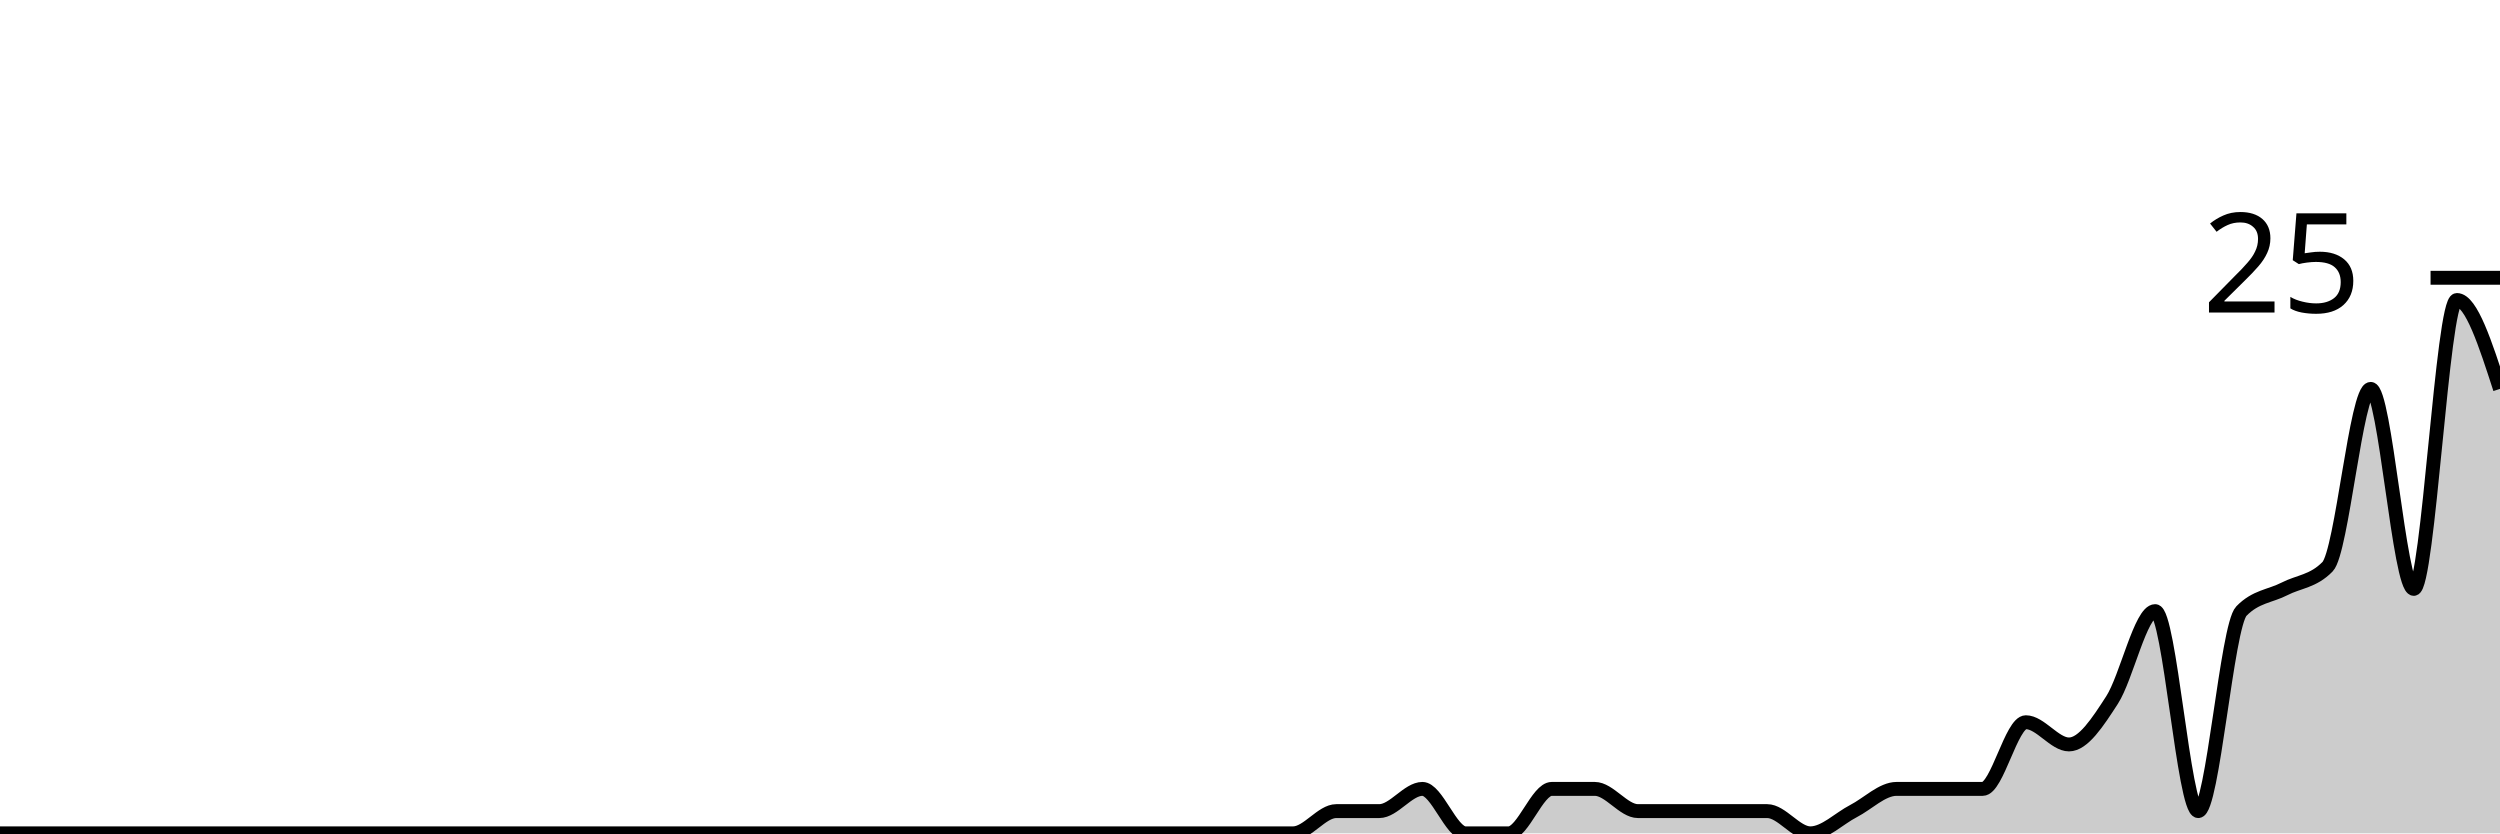
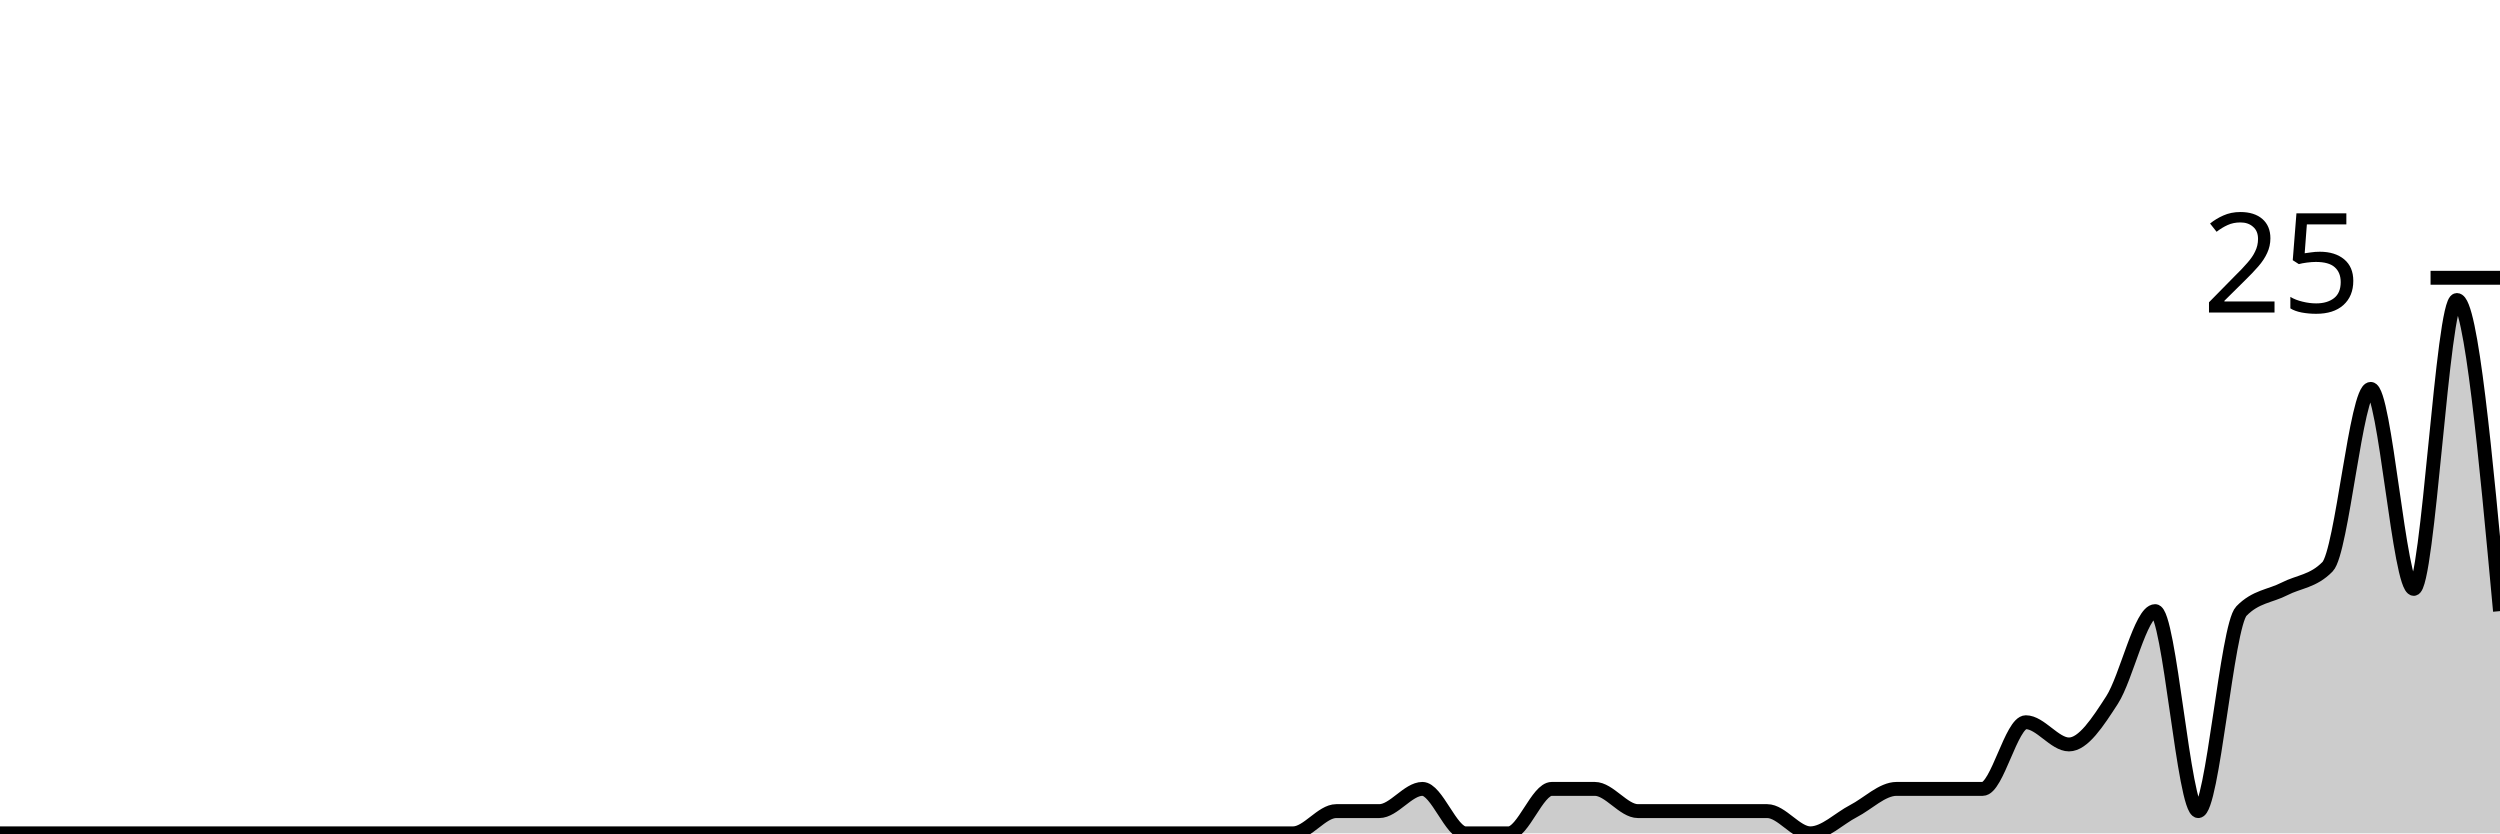
<svg xmlns="http://www.w3.org/2000/svg" viewBox="0 0 180 60">
  <g transform="translate(0,20)">
-     <path class="area" fill="rgba(0, 0, 0, 0.2)" d="M0,40C1.034,40,2.069,40,3.103,40C4.138,40,5.172,40,6.207,40C7.241,40,8.276,40,9.31,40C10.345,40,11.379,40,12.414,40C13.448,40,14.483,40,15.517,40C16.552,40,17.586,40,18.621,40C19.655,40,20.69,40,21.724,40C22.759,40,23.793,40,24.828,40C25.862,40,26.897,40,27.931,40C28.966,40,30,40,31.034,40C32.069,40,33.103,40,34.138,40C35.172,40,36.207,40,37.241,40C38.276,40,39.31,40,40.345,40C41.379,40,42.414,40,43.448,40C44.483,40,45.517,40,46.552,40C47.586,40,48.621,40,49.655,40C50.69,40,51.724,40,52.759,40C53.793,40,54.828,40,55.862,40C56.897,40,57.931,40,58.966,40C60,40,61.034,40,62.069,40C63.103,40,64.138,40,65.172,40C66.207,40,67.241,40,68.276,40C69.31,40,70.345,40,71.379,40C72.414,40,73.448,40,74.483,40C75.517,40,76.552,40,77.586,40C78.621,40,79.655,40,80.69,40C81.724,40,82.759,40,83.793,40C84.828,40,85.862,40,86.897,40C87.931,40,88.966,40,90,40C91.034,40,92.069,40,93.103,40C94.138,40,95.172,38.4,96.207,38.4C97.241,38.4,98.276,38.4,99.31,38.4C100.345,38.4,101.379,36.8,102.414,36.8C103.448,36.8,104.483,40,105.517,40C106.552,40,107.586,40,108.621,40C109.655,40,110.69,36.8,111.724,36.8C112.759,36.8,113.793,36.8,114.828,36.8C115.862,36.8,116.897,38.4,117.931,38.4C118.966,38.4,120,38.4,121.034,38.4C122.069,38.4,123.103,38.4,124.138,38.4C125.172,38.4,126.207,38.4,127.241,38.4C128.276,38.4,129.31,40,130.345,40C131.379,40,132.414,38.933,133.448,38.4C134.483,37.867,135.517,36.8,136.552,36.8C137.586,36.8,138.621,36.8,139.655,36.8C140.69,36.8,141.724,36.8,142.759,36.8C143.793,36.8,144.828,32,145.862,32C146.897,32,147.931,33.6,148.966,33.6C150,33.6,151.034,32,152.069,30.4C153.103,28.8,154.138,24,155.172,24C156.207,24,157.241,38.4,158.276,38.4C159.31,38.4,160.345,25.067,161.379,24C162.414,22.933,163.448,22.933,164.483,22.4C165.517,21.867,166.552,21.867,167.586,20.8C168.621,19.733,169.655,8,170.69,8C171.724,8,172.759,22.4,173.793,22.4C174.828,22.4,175.862,1.6,176.897,1.6C177.931,1.6,178.966,4.8,180,8L180,40C178.966,40,177.931,40,176.897,40C175.862,40,174.828,40,173.793,40C172.759,40,171.724,40,170.69,40C169.655,40,168.621,40,167.586,40C166.552,40,165.517,40,164.483,40C163.448,40,162.414,40,161.379,40C160.345,40,159.31,40,158.276,40C157.241,40,156.207,40,155.172,40C154.138,40,153.103,40,152.069,40C151.034,40,150,40,148.966,40C147.931,40,146.897,40,145.862,40C144.828,40,143.793,40,142.759,40C141.724,40,140.69,40,139.655,40C138.621,40,137.586,40,136.552,40C135.517,40,134.483,40,133.448,40C132.414,40,131.379,40,130.345,40C129.31,40,128.276,40,127.241,40C126.207,40,125.172,40,124.138,40C123.103,40,122.069,40,121.034,40C120,40,118.966,40,117.931,40C116.897,40,115.862,40,114.828,40C113.793,40,112.759,40,111.724,40C110.69,40,109.655,40,108.621,40C107.586,40,106.552,40,105.517,40C104.483,40,103.448,40,102.414,40C101.379,40,100.345,40,99.31,40C98.276,40,97.241,40,96.207,40C95.172,40,94.138,40,93.103,40C92.069,40,91.034,40,90,40C88.966,40,87.931,40,86.897,40C85.862,40,84.828,40,83.793,40C82.759,40,81.724,40,80.69,40C79.655,40,78.621,40,77.586,40C76.552,40,75.517,40,74.483,40C73.448,40,72.414,40,71.379,40C70.345,40,69.31,40,68.276,40C67.241,40,66.207,40,65.172,40C64.138,40,63.103,40,62.069,40C61.034,40,60,40,58.966,40C57.931,40,56.897,40,55.862,40C54.828,40,53.793,40,52.759,40C51.724,40,50.69,40,49.655,40C48.621,40,47.586,40,46.552,40C45.517,40,44.483,40,43.448,40C42.414,40,41.379,40,40.345,40C39.31,40,38.276,40,37.241,40C36.207,40,35.172,40,34.138,40C33.103,40,32.069,40,31.034,40C30,40,28.966,40,27.931,40C26.897,40,25.862,40,24.828,40C23.793,40,22.759,40,21.724,40C20.69,40,19.655,40,18.621,40C17.586,40,16.552,40,15.517,40C14.483,40,13.448,40,12.414,40C11.379,40,10.345,40,9.31,40C8.276,40,7.241,40,6.207,40C5.172,40,4.138,40,3.103,40C2.069,40,1.034,40,0,40Z" />
-     <path class="line" stroke="black" fill="none" d="M0,40C1.034,40,2.069,40,3.103,40C4.138,40,5.172,40,6.207,40C7.241,40,8.276,40,9.31,40C10.345,40,11.379,40,12.414,40C13.448,40,14.483,40,15.517,40C16.552,40,17.586,40,18.621,40C19.655,40,20.69,40,21.724,40C22.759,40,23.793,40,24.828,40C25.862,40,26.897,40,27.931,40C28.966,40,30,40,31.034,40C32.069,40,33.103,40,34.138,40C35.172,40,36.207,40,37.241,40C38.276,40,39.31,40,40.345,40C41.379,40,42.414,40,43.448,40C44.483,40,45.517,40,46.552,40C47.586,40,48.621,40,49.655,40C50.69,40,51.724,40,52.759,40C53.793,40,54.828,40,55.862,40C56.897,40,57.931,40,58.966,40C60,40,61.034,40,62.069,40C63.103,40,64.138,40,65.172,40C66.207,40,67.241,40,68.276,40C69.31,40,70.345,40,71.379,40C72.414,40,73.448,40,74.483,40C75.517,40,76.552,40,77.586,40C78.621,40,79.655,40,80.69,40C81.724,40,82.759,40,83.793,40C84.828,40,85.862,40,86.897,40C87.931,40,88.966,40,90,40C91.034,40,92.069,40,93.103,40C94.138,40,95.172,38.4,96.207,38.4C97.241,38.4,98.276,38.4,99.31,38.4C100.345,38.4,101.379,36.8,102.414,36.8C103.448,36.8,104.483,40,105.517,40C106.552,40,107.586,40,108.621,40C109.655,40,110.69,36.8,111.724,36.8C112.759,36.8,113.793,36.8,114.828,36.8C115.862,36.8,116.897,38.4,117.931,38.4C118.966,38.4,120,38.4,121.034,38.4C122.069,38.4,123.103,38.4,124.138,38.4C125.172,38.4,126.207,38.4,127.241,38.4C128.276,38.4,129.31,40,130.345,40C131.379,40,132.414,38.933,133.448,38.4C134.483,37.867,135.517,36.8,136.552,36.8C137.586,36.8,138.621,36.8,139.655,36.8C140.69,36.8,141.724,36.8,142.759,36.8C143.793,36.8,144.828,32,145.862,32C146.897,32,147.931,33.6,148.966,33.6C150,33.6,151.034,32,152.069,30.4C153.103,28.8,154.138,24,155.172,24C156.207,24,157.241,38.4,158.276,38.4C159.31,38.4,160.345,25.067,161.379,24C162.414,22.933,163.448,22.933,164.483,22.4C165.517,21.867,166.552,21.867,167.586,20.8C168.621,19.733,169.655,8,170.69,8C171.724,8,172.759,22.4,173.793,22.4C174.828,22.4,175.862,1.6,176.897,1.6C177.931,1.6,178.966,4.8,180,8" />
+     <path class="area" fill="rgba(0, 0, 0, 0.2)" d="M0,40C1.034,40,2.069,40,3.103,40C4.138,40,5.172,40,6.207,40C7.241,40,8.276,40,9.31,40C10.345,40,11.379,40,12.414,40C13.448,40,14.483,40,15.517,40C16.552,40,17.586,40,18.621,40C19.655,40,20.69,40,21.724,40C22.759,40,23.793,40,24.828,40C25.862,40,26.897,40,27.931,40C28.966,40,30,40,31.034,40C32.069,40,33.103,40,34.138,40C35.172,40,36.207,40,37.241,40C38.276,40,39.31,40,40.345,40C41.379,40,42.414,40,43.448,40C44.483,40,45.517,40,46.552,40C47.586,40,48.621,40,49.655,40C50.69,40,51.724,40,52.759,40C53.793,40,54.828,40,55.862,40C56.897,40,57.931,40,58.966,40C60,40,61.034,40,62.069,40C63.103,40,64.138,40,65.172,40C66.207,40,67.241,40,68.276,40C69.31,40,70.345,40,71.379,40C72.414,40,73.448,40,74.483,40C75.517,40,76.552,40,77.586,40C78.621,40,79.655,40,80.69,40C81.724,40,82.759,40,83.793,40C84.828,40,85.862,40,86.897,40C87.931,40,88.966,40,90,40C91.034,40,92.069,40,93.103,40C94.138,40,95.172,38.4,96.207,38.4C97.241,38.4,98.276,38.4,99.31,38.4C100.345,38.4,101.379,36.8,102.414,36.8C103.448,36.8,104.483,40,105.517,40C106.552,40,107.586,40,108.621,40C109.655,40,110.69,36.8,111.724,36.8C112.759,36.8,113.793,36.8,114.828,36.8C115.862,36.8,116.897,38.4,117.931,38.4C118.966,38.4,120,38.4,121.034,38.4C122.069,38.4,123.103,38.4,124.138,38.4C125.172,38.4,126.207,38.4,127.241,38.4C128.276,38.4,129.31,40,130.345,40C131.379,40,132.414,38.933,133.448,38.4C134.483,37.867,135.517,36.8,136.552,36.8C137.586,36.8,138.621,36.8,139.655,36.8C140.69,36.8,141.724,36.8,142.759,36.8C143.793,36.8,144.828,32,145.862,32C146.897,32,147.931,33.6,148.966,33.6C150,33.6,151.034,32,152.069,30.4C153.103,28.8,154.138,24,155.172,24C156.207,24,157.241,38.4,158.276,38.4C159.31,38.4,160.345,25.067,161.379,24C162.414,22.933,163.448,22.933,164.483,22.4C165.517,21.867,166.552,21.867,167.586,20.8C168.621,19.733,169.655,8,170.69,8C171.724,8,172.759,22.4,173.793,22.4C174.828,22.4,175.862,1.6,176.897,1.6C177.931,1.6,178.966,12.8,180,24L180,40C178.966,40,177.931,40,176.897,40C175.862,40,174.828,40,173.793,40C172.759,40,171.724,40,170.69,40C169.655,40,168.621,40,167.586,40C166.552,40,165.517,40,164.483,40C163.448,40,162.414,40,161.379,40C160.345,40,159.31,40,158.276,40C157.241,40,156.207,40,155.172,40C154.138,40,153.103,40,152.069,40C151.034,40,150,40,148.966,40C147.931,40,146.897,40,145.862,40C144.828,40,143.793,40,142.759,40C141.724,40,140.69,40,139.655,40C138.621,40,137.586,40,136.552,40C135.517,40,134.483,40,133.448,40C132.414,40,131.379,40,130.345,40C129.31,40,128.276,40,127.241,40C126.207,40,125.172,40,124.138,40C123.103,40,122.069,40,121.034,40C120,40,118.966,40,117.931,40C116.897,40,115.862,40,114.828,40C113.793,40,112.759,40,111.724,40C110.69,40,109.655,40,108.621,40C107.586,40,106.552,40,105.517,40C104.483,40,103.448,40,102.414,40C101.379,40,100.345,40,99.31,40C98.276,40,97.241,40,96.207,40C95.172,40,94.138,40,93.103,40C92.069,40,91.034,40,90,40C88.966,40,87.931,40,86.897,40C85.862,40,84.828,40,83.793,40C82.759,40,81.724,40,80.69,40C79.655,40,78.621,40,77.586,40C76.552,40,75.517,40,74.483,40C73.448,40,72.414,40,71.379,40C70.345,40,69.31,40,68.276,40C67.241,40,66.207,40,65.172,40C64.138,40,63.103,40,62.069,40C61.034,40,60,40,58.966,40C57.931,40,56.897,40,55.862,40C54.828,40,53.793,40,52.759,40C51.724,40,50.69,40,49.655,40C48.621,40,47.586,40,46.552,40C45.517,40,44.483,40,43.448,40C42.414,40,41.379,40,40.345,40C39.31,40,38.276,40,37.241,40C36.207,40,35.172,40,34.138,40C33.103,40,32.069,40,31.034,40C30,40,28.966,40,27.931,40C26.897,40,25.862,40,24.828,40C23.793,40,22.759,40,21.724,40C20.69,40,19.655,40,18.621,40C17.586,40,16.552,40,15.517,40C14.483,40,13.448,40,12.414,40C11.379,40,10.345,40,9.31,40C8.276,40,7.241,40,6.207,40C5.172,40,4.138,40,3.103,40C2.069,40,1.034,40,0,40Z" />
+     <path class="line" stroke="black" fill="none" d="M0,40C1.034,40,2.069,40,3.103,40C4.138,40,5.172,40,6.207,40C7.241,40,8.276,40,9.31,40C10.345,40,11.379,40,12.414,40C13.448,40,14.483,40,15.517,40C16.552,40,17.586,40,18.621,40C19.655,40,20.69,40,21.724,40C22.759,40,23.793,40,24.828,40C25.862,40,26.897,40,27.931,40C28.966,40,30,40,31.034,40C32.069,40,33.103,40,34.138,40C35.172,40,36.207,40,37.241,40C38.276,40,39.31,40,40.345,40C41.379,40,42.414,40,43.448,40C44.483,40,45.517,40,46.552,40C47.586,40,48.621,40,49.655,40C50.69,40,51.724,40,52.759,40C53.793,40,54.828,40,55.862,40C56.897,40,57.931,40,58.966,40C60,40,61.034,40,62.069,40C63.103,40,64.138,40,65.172,40C66.207,40,67.241,40,68.276,40C69.31,40,70.345,40,71.379,40C72.414,40,73.448,40,74.483,40C75.517,40,76.552,40,77.586,40C78.621,40,79.655,40,80.69,40C81.724,40,82.759,40,83.793,40C84.828,40,85.862,40,86.897,40C87.931,40,88.966,40,90,40C91.034,40,92.069,40,93.103,40C94.138,40,95.172,38.4,96.207,38.4C97.241,38.4,98.276,38.4,99.31,38.4C100.345,38.4,101.379,36.8,102.414,36.8C103.448,36.8,104.483,40,105.517,40C106.552,40,107.586,40,108.621,40C109.655,40,110.69,36.8,111.724,36.8C112.759,36.8,113.793,36.8,114.828,36.8C115.862,36.8,116.897,38.4,117.931,38.4C118.966,38.4,120,38.4,121.034,38.4C122.069,38.4,123.103,38.4,124.138,38.4C125.172,38.4,126.207,38.4,127.241,38.4C128.276,38.4,129.31,40,130.345,40C131.379,40,132.414,38.933,133.448,38.4C134.483,37.867,135.517,36.8,136.552,36.8C137.586,36.8,138.621,36.8,139.655,36.8C140.69,36.8,141.724,36.8,142.759,36.8C143.793,36.8,144.828,32,145.862,32C146.897,32,147.931,33.6,148.966,33.6C150,33.6,151.034,32,152.069,30.4C153.103,28.8,154.138,24,155.172,24C156.207,24,157.241,38.4,158.276,38.4C159.31,38.4,160.345,25.067,161.379,24C162.414,22.933,163.448,22.933,164.483,22.4C165.517,21.867,166.552,21.867,167.586,20.8C168.621,19.733,169.655,8,170.69,8C171.724,8,172.759,22.4,173.793,22.4C174.828,22.4,175.862,1.6,176.897,1.6C177.931,1.6,178.966,12.8,180,24" />
    <path class="axis-ceiling" stroke-width="1" stroke="black" fill="none" d="M175,0L180,0" />
    <text class="axis-ceiling-label" font-family="sans-serif" text-anchor="end" font-size="10px" x="170" y="2.5">25</text>
  </g>
</svg>
